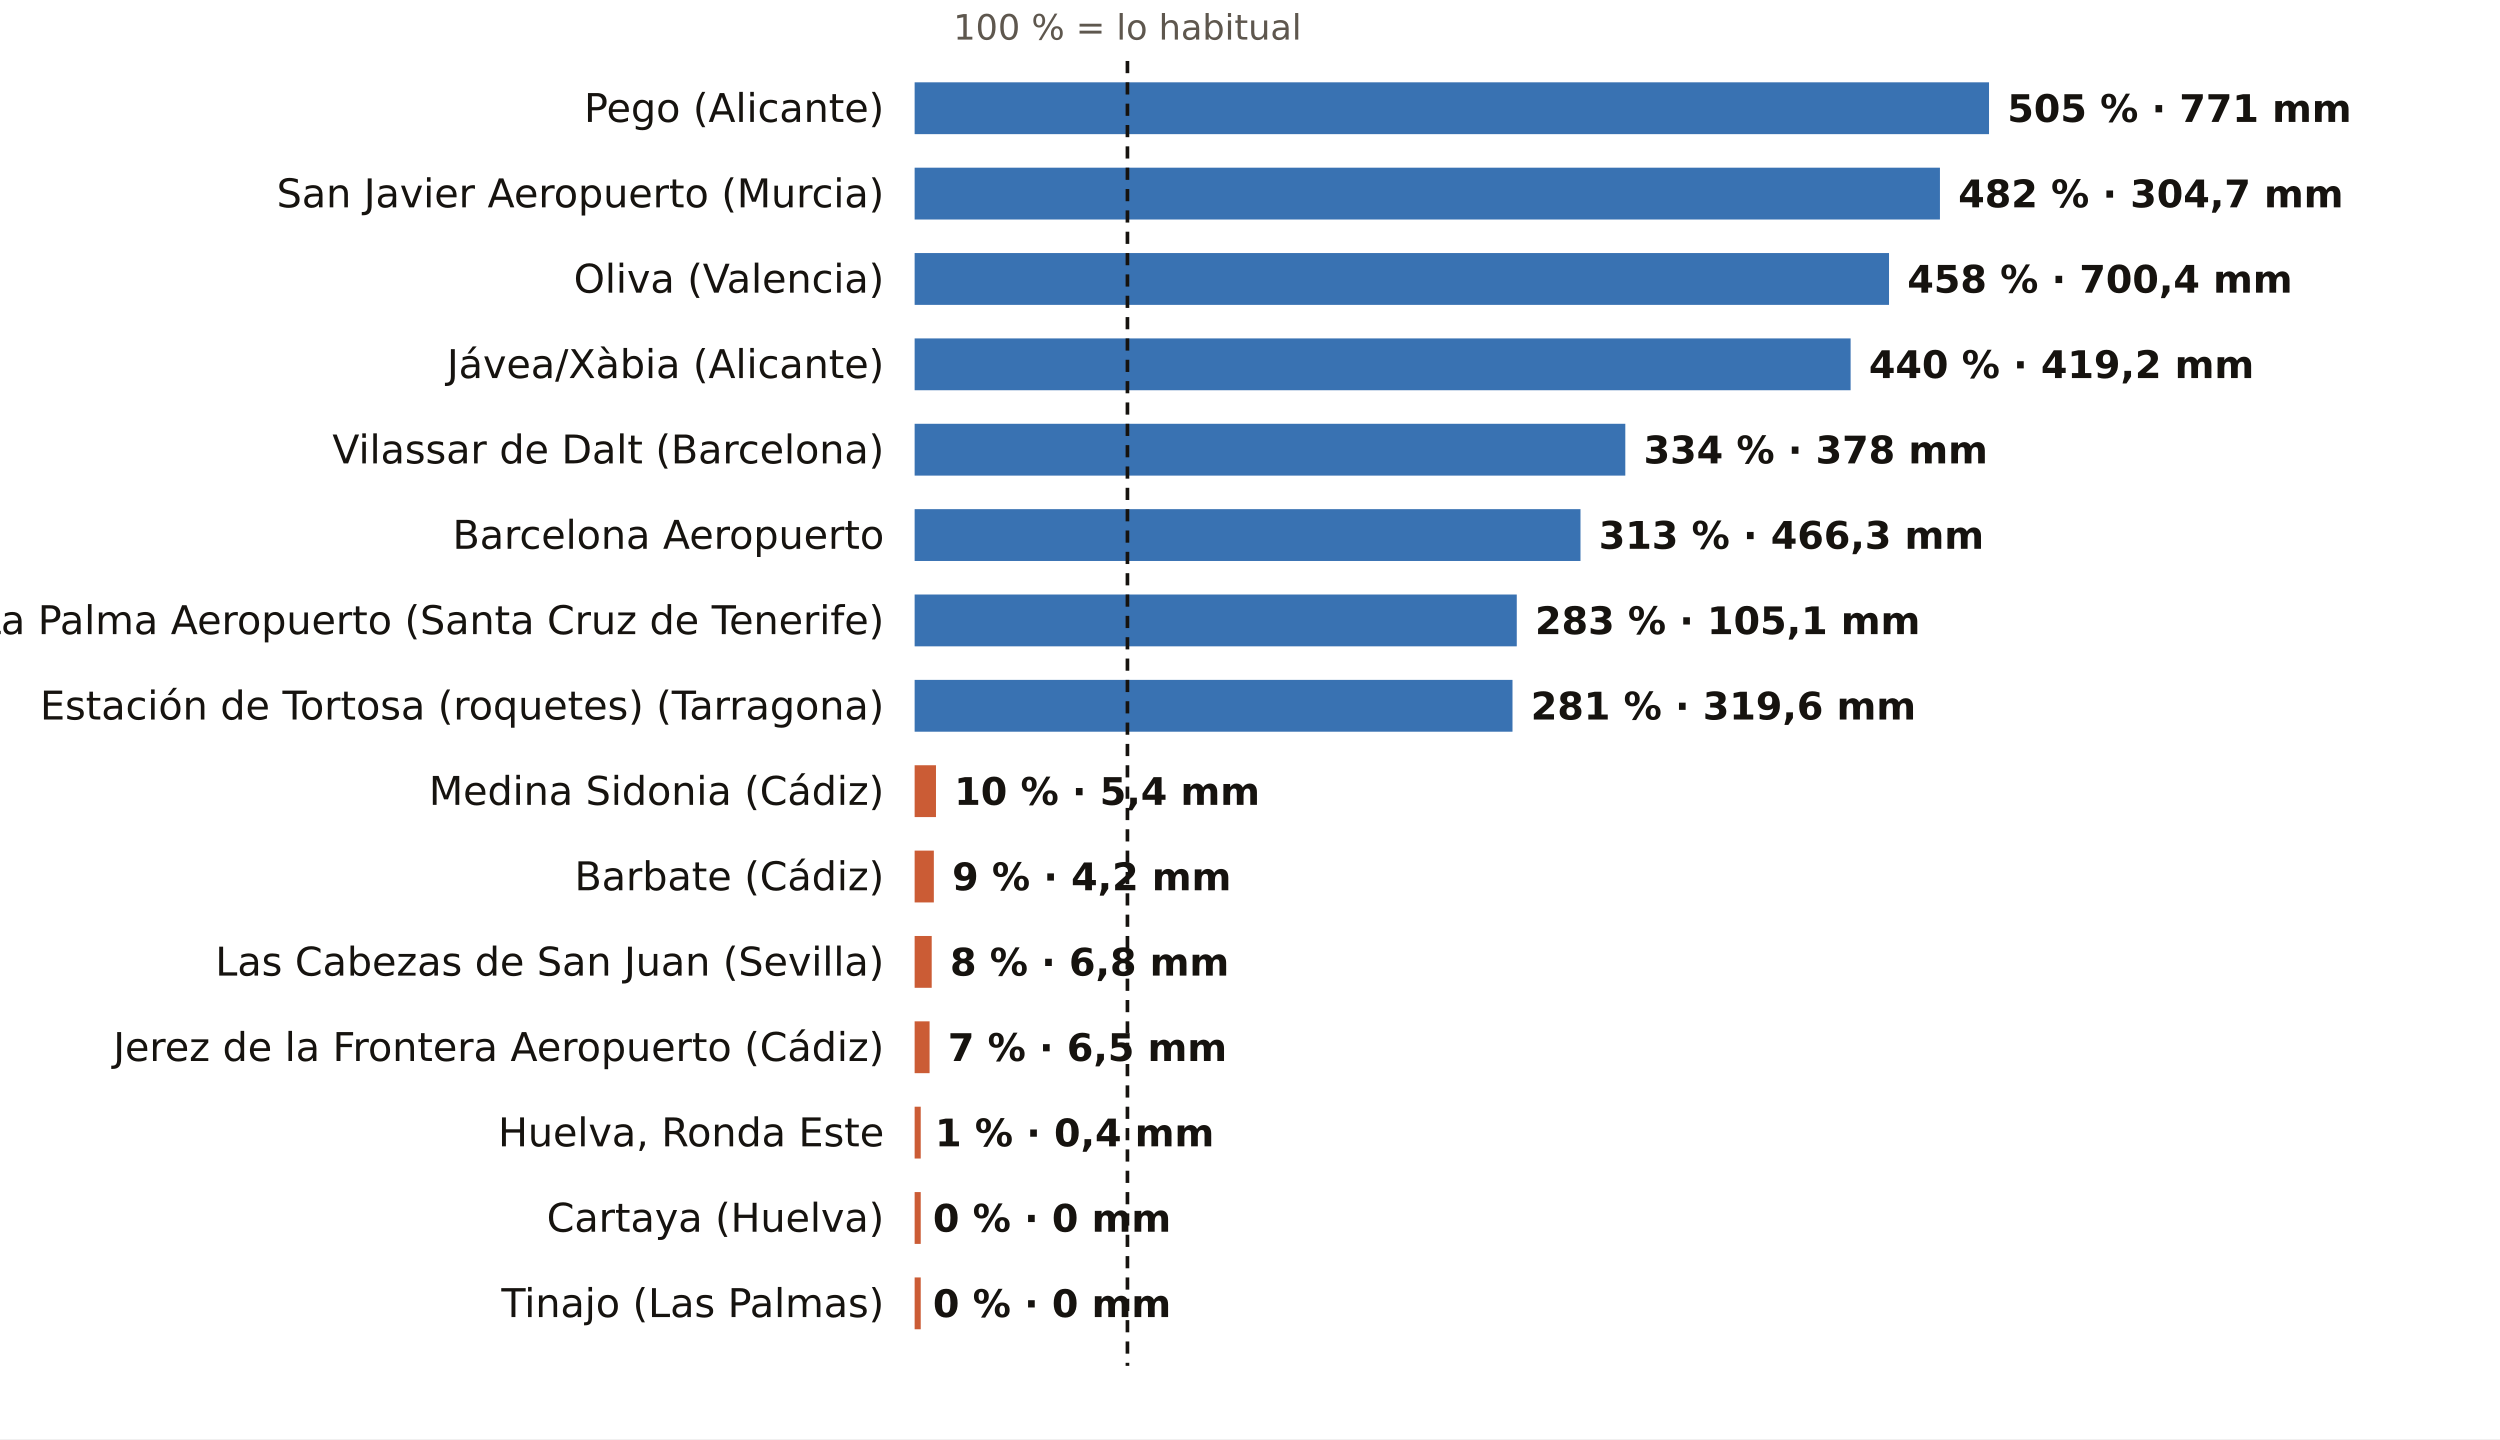
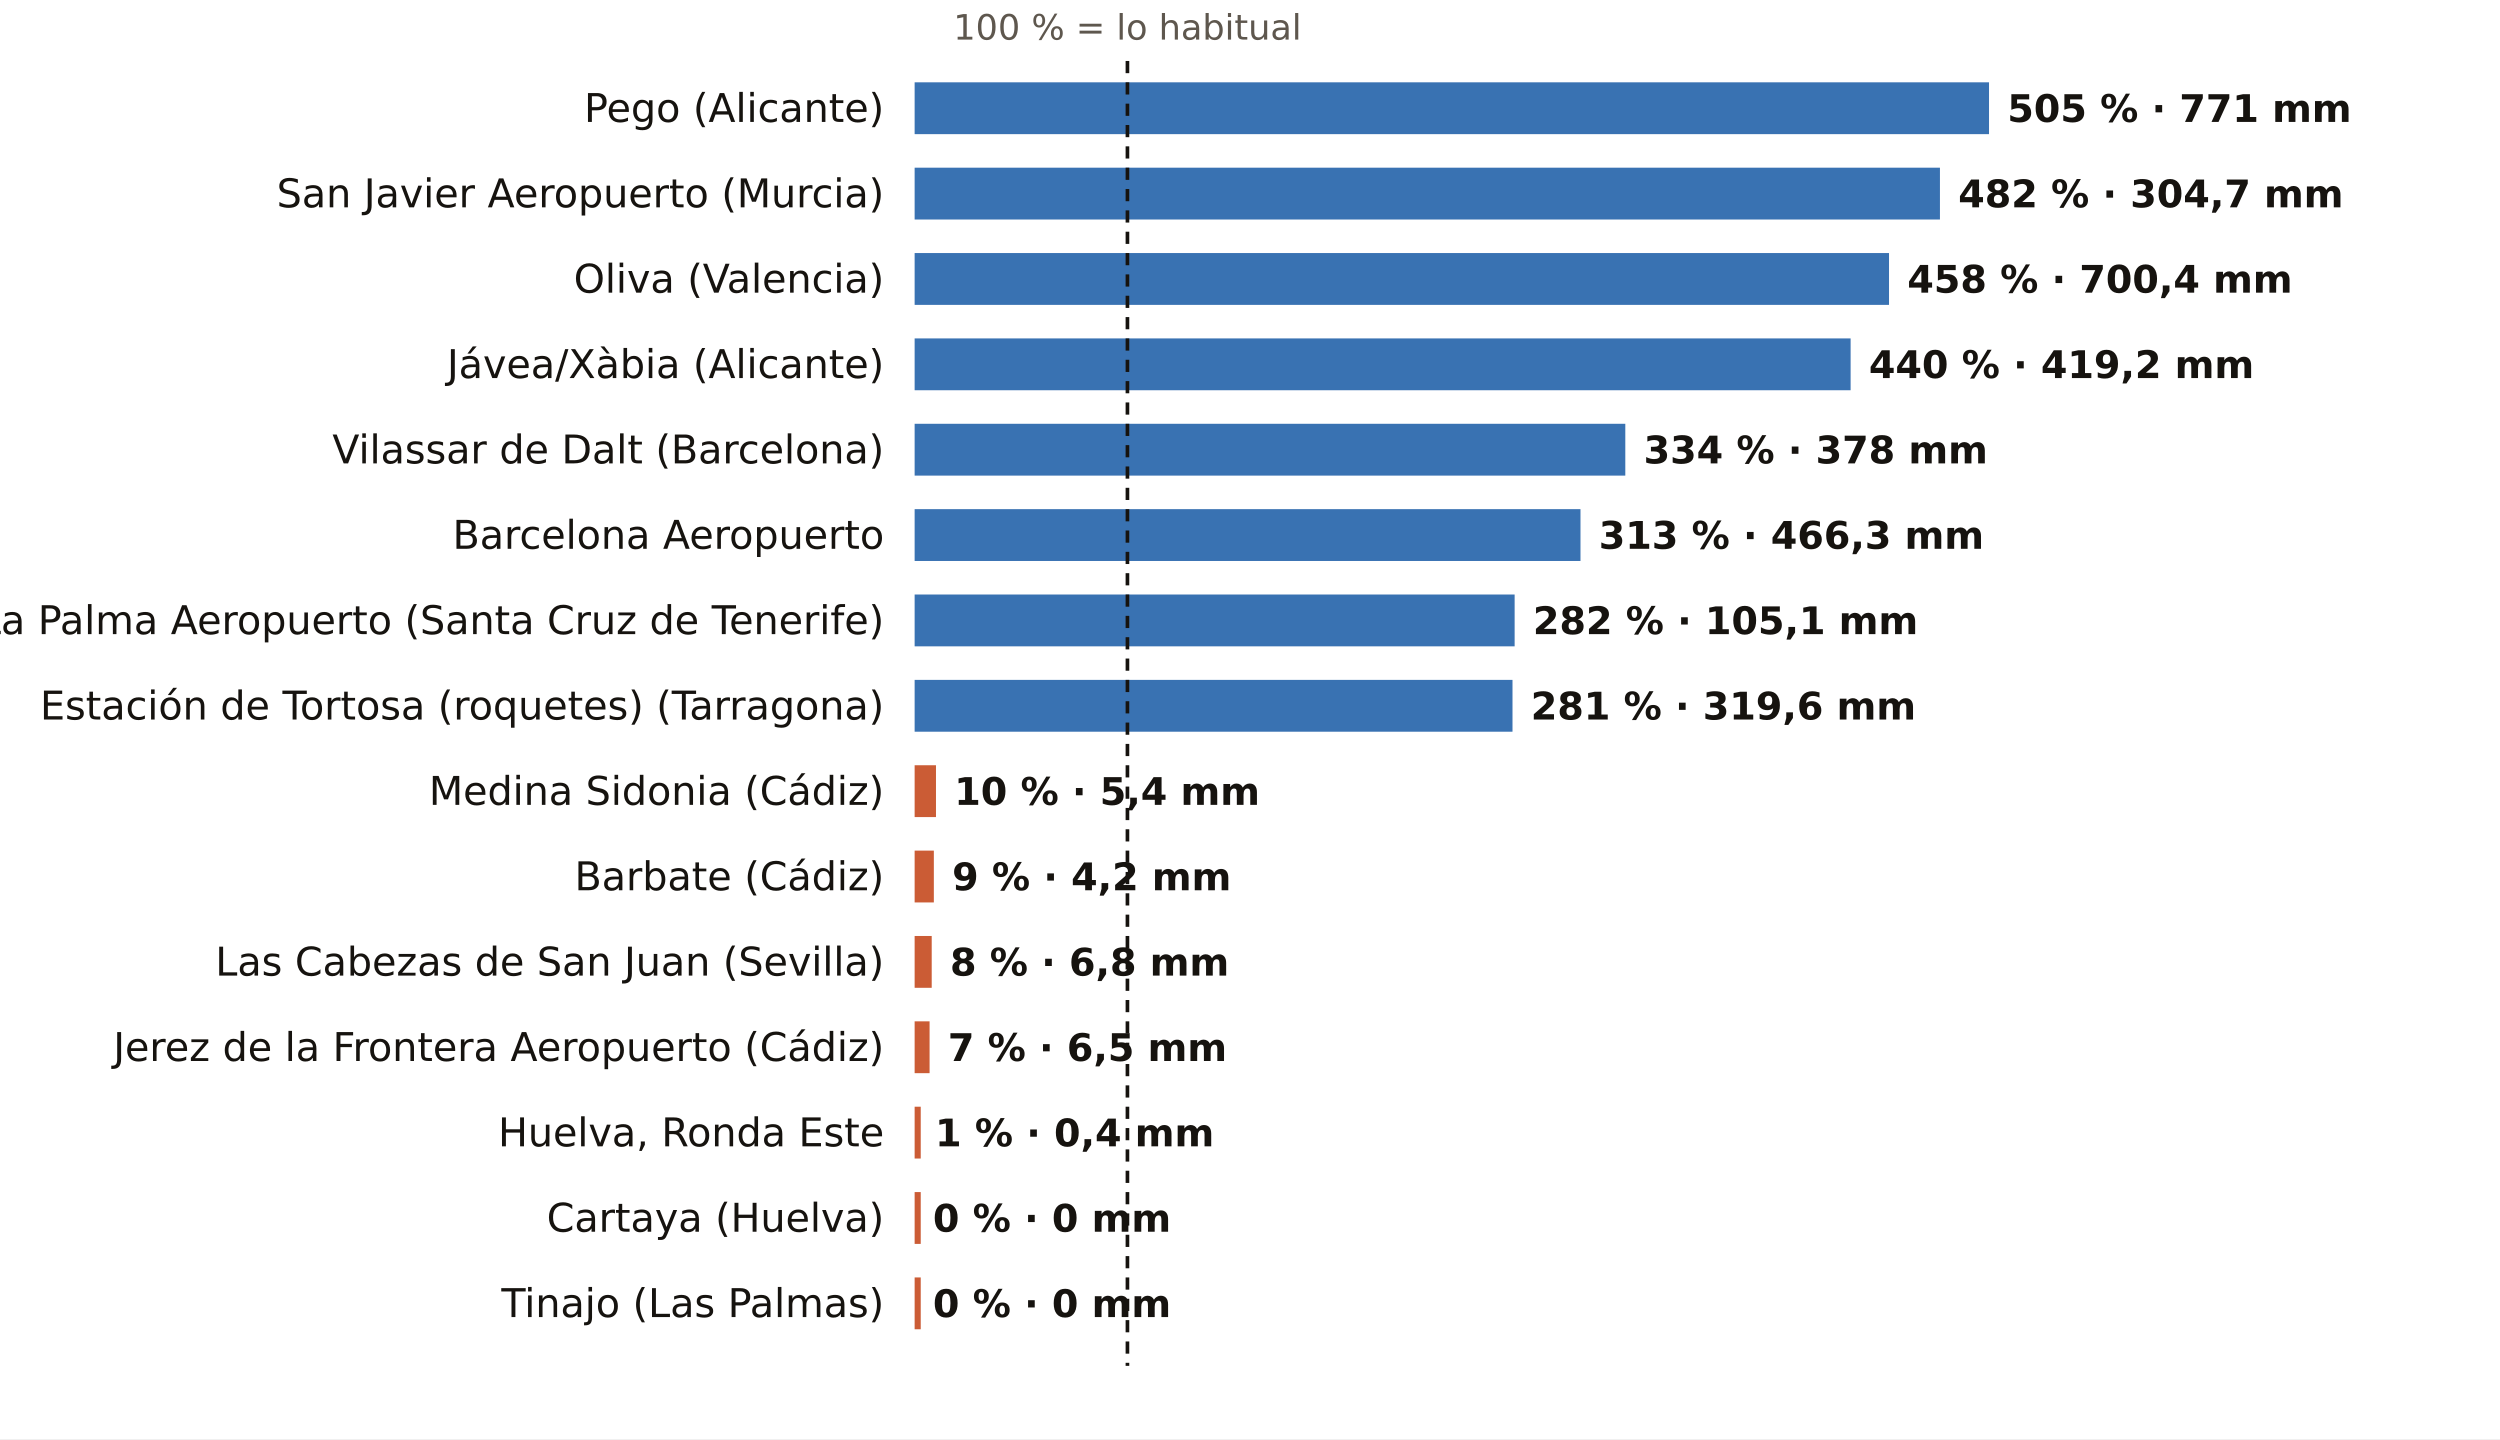
<svg xmlns="http://www.w3.org/2000/svg" viewBox="0 0 820 472" width="820" height="472" role="img" aria-label="El otoño, pluviómetro a pluviómetro: % de lo habitual">
  <rect width="820" height="472" fill="#FFFFFF" />
  <text x="369.8" y="13.0" font-size="11.5" fill="#5E574E" text-anchor="middle" font-weight="400" font-family="Public Sans, DejaVu Sans, Arial, sans-serif">100 % = lo habitual</text>
  <text x="290.0" y="40.0" font-size="13" fill="#16130F" text-anchor="end" font-weight="500" font-family="Public Sans, DejaVu Sans, Arial, sans-serif">Pego (Alicante)</text>
  <rect x="300" y="27" width="352.4" height="17" fill="#1F5FA8" opacity="0.88" />
  <text x="658.4" y="40.0" font-size="12.5" fill="#16130F" text-anchor="start" font-weight="600" font-family="Public Sans, DejaVu Sans, Arial, sans-serif">505 % · 771 mm</text>
  <text x="290.0" y="68.0" font-size="13" fill="#16130F" text-anchor="end" font-weight="500" font-family="Public Sans, DejaVu Sans, Arial, sans-serif">San Javier Aeropuerto (Murcia)</text>
  <rect x="300" y="55" width="336.3" height="17" fill="#1F5FA8" opacity="0.88" />
  <text x="642.3" y="68.0" font-size="12.5" fill="#16130F" text-anchor="start" font-weight="600" font-family="Public Sans, DejaVu Sans, Arial, sans-serif">482 % · 304,7 mm</text>
  <text x="290.0" y="96.0" font-size="13" fill="#16130F" text-anchor="end" font-weight="500" font-family="Public Sans, DejaVu Sans, Arial, sans-serif">Oliva (Valencia)</text>
  <rect x="300" y="83" width="319.6" height="17" fill="#1F5FA8" opacity="0.88" />
  <text x="625.6" y="96.0" font-size="12.5" fill="#16130F" text-anchor="start" font-weight="600" font-family="Public Sans, DejaVu Sans, Arial, sans-serif">458 % · 700,4 mm</text>
  <text x="290.0" y="124.0" font-size="13" fill="#16130F" text-anchor="end" font-weight="500" font-family="Public Sans, DejaVu Sans, Arial, sans-serif">Jávea/Xàbia (Alicante)</text>
  <rect x="300" y="111" width="307.0" height="17" fill="#1F5FA8" opacity="0.88" />
  <text x="613.0" y="124.0" font-size="12.5" fill="#16130F" text-anchor="start" font-weight="600" font-family="Public Sans, DejaVu Sans, Arial, sans-serif">440 % · 419,2 mm</text>
  <text x="290.0" y="152.0" font-size="13" fill="#16130F" text-anchor="end" font-weight="500" font-family="Public Sans, DejaVu Sans, Arial, sans-serif">Vilassar de Dalt (Barcelona)</text>
  <rect x="300" y="139" width="233.1" height="17" fill="#1F5FA8" opacity="0.88" />
  <text x="539.1" y="152.0" font-size="12.5" fill="#16130F" text-anchor="start" font-weight="600" font-family="Public Sans, DejaVu Sans, Arial, sans-serif">334 % · 378 mm</text>
  <text x="290.0" y="180.0" font-size="13" fill="#16130F" text-anchor="end" font-weight="500" font-family="Public Sans, DejaVu Sans, Arial, sans-serif">Barcelona Aeropuerto</text>
  <rect x="300" y="167" width="218.4" height="17" fill="#1F5FA8" opacity="0.88" />
  <text x="524.4" y="180.0" font-size="12.5" fill="#16130F" text-anchor="start" font-weight="600" font-family="Public Sans, DejaVu Sans, Arial, sans-serif">313 % · 466,3 mm</text>
  <text x="290.0" y="208.0" font-size="13" fill="#16130F" text-anchor="end" font-weight="500" font-family="Public Sans, DejaVu Sans, Arial, sans-serif">La Palma Aeropuerto (Santa Cruz de Tenerife)</text>
-   <rect x="300" y="195" width="197.5" height="17" fill="#1F5FA8" opacity="0.88" />
-   <text x="503.5" y="208.0" font-size="12.5" fill="#16130F" text-anchor="start" font-weight="600" font-family="Public Sans, DejaVu Sans, Arial, sans-serif">283 % · 105,1 mm</text>
+   <rect x="300" y="195" width="196.8" height="17" fill="#1F5FA8" opacity="0.88" />
+   <text x="502.8" y="208.0" font-size="12.5" fill="#16130F" text-anchor="start" font-weight="600" font-family="Public Sans, DejaVu Sans, Arial, sans-serif">282 % · 105,1 mm</text>
  <text x="290.0" y="236.0" font-size="13" fill="#16130F" text-anchor="end" font-weight="500" font-family="Public Sans, DejaVu Sans, Arial, sans-serif">Estación de Tortosa (roquetes) (Tarragona)</text>
  <rect x="300" y="223" width="196.1" height="17" fill="#1F5FA8" opacity="0.88" />
  <text x="502.1" y="236.0" font-size="12.5" fill="#16130F" text-anchor="start" font-weight="600" font-family="Public Sans, DejaVu Sans, Arial, sans-serif">281 % · 319,6 mm</text>
  <text x="290.0" y="264.0" font-size="13" fill="#16130F" text-anchor="end" font-weight="500" font-family="Public Sans, DejaVu Sans, Arial, sans-serif">Medina Sidonia (Cádiz)</text>
  <rect x="300" y="251" width="7.0" height="17" fill="#C4461A" opacity="0.88" />
  <text x="313.0" y="264.0" font-size="12.5" fill="#16130F" text-anchor="start" font-weight="600" font-family="Public Sans, DejaVu Sans, Arial, sans-serif">10 % · 5,4 mm</text>
  <text x="290.0" y="292.0" font-size="13" fill="#16130F" text-anchor="end" font-weight="500" font-family="Public Sans, DejaVu Sans, Arial, sans-serif">Barbate (Cádiz)</text>
  <rect x="300" y="279" width="6.3" height="17" fill="#C4461A" opacity="0.88" />
  <text x="312.3" y="292.0" font-size="12.5" fill="#16130F" text-anchor="start" font-weight="600" font-family="Public Sans, DejaVu Sans, Arial, sans-serif">9 % · 4,2 mm</text>
  <text x="290.0" y="320.0" font-size="13" fill="#16130F" text-anchor="end" font-weight="500" font-family="Public Sans, DejaVu Sans, Arial, sans-serif">Las Cabezas de San Juan (Sevilla)</text>
  <rect x="300" y="307" width="5.6" height="17" fill="#C4461A" opacity="0.88" />
  <text x="311.6" y="320.0" font-size="12.5" fill="#16130F" text-anchor="start" font-weight="600" font-family="Public Sans, DejaVu Sans, Arial, sans-serif">8 % · 6,8 mm</text>
  <text x="290.0" y="348.0" font-size="13" fill="#16130F" text-anchor="end" font-weight="500" font-family="Public Sans, DejaVu Sans, Arial, sans-serif">Jerez de la Frontera Aeropuerto (Cádiz)</text>
  <rect x="300" y="335" width="4.9" height="17" fill="#C4461A" opacity="0.88" />
  <text x="310.9" y="348.0" font-size="12.5" fill="#16130F" text-anchor="start" font-weight="600" font-family="Public Sans, DejaVu Sans, Arial, sans-serif">7 % · 6,5 mm</text>
  <text x="290.0" y="376.0" font-size="13" fill="#16130F" text-anchor="end" font-weight="500" font-family="Public Sans, DejaVu Sans, Arial, sans-serif">Huelva, Ronda Este</text>
  <rect x="300" y="363" width="2.0" height="17" fill="#C4461A" opacity="0.88" />
  <text x="306.7" y="376.0" font-size="12.5" fill="#16130F" text-anchor="start" font-weight="600" font-family="Public Sans, DejaVu Sans, Arial, sans-serif">1 % · 0,4 mm</text>
  <text x="290.0" y="404.0" font-size="13" fill="#16130F" text-anchor="end" font-weight="500" font-family="Public Sans, DejaVu Sans, Arial, sans-serif">Cartaya (Huelva)</text>
  <rect x="300" y="391" width="2.0" height="17" fill="#C4461A" opacity="0.88" />
  <text x="306.0" y="404.0" font-size="12.5" fill="#16130F" text-anchor="start" font-weight="600" font-family="Public Sans, DejaVu Sans, Arial, sans-serif">0 % · 0 mm</text>
  <text x="290.0" y="432.0" font-size="13" fill="#16130F" text-anchor="end" font-weight="500" font-family="Public Sans, DejaVu Sans, Arial, sans-serif">Tinajo (Las Palmas)</text>
  <rect x="300" y="419" width="2.0" height="17" fill="#C4461A" opacity="0.88" />
  <text x="306.0" y="432.0" font-size="12.5" fill="#16130F" text-anchor="start" font-weight="600" font-family="Public Sans, DejaVu Sans, Arial, sans-serif">0 % · 0 mm</text>
  <line x1="369.8" x2="369.8" y1="20" y2="448" stroke="#16130F" stroke-width="1.2" stroke-dasharray="4 3" />
</svg>
